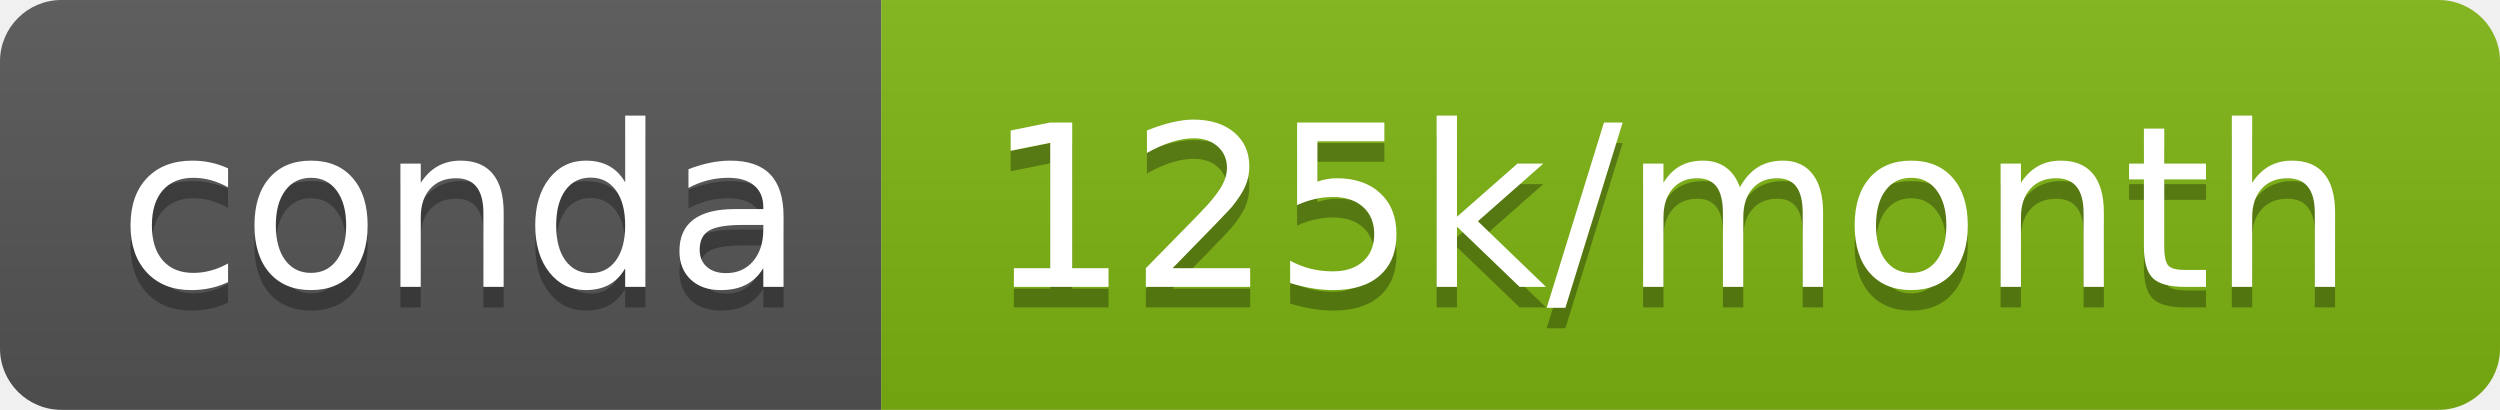
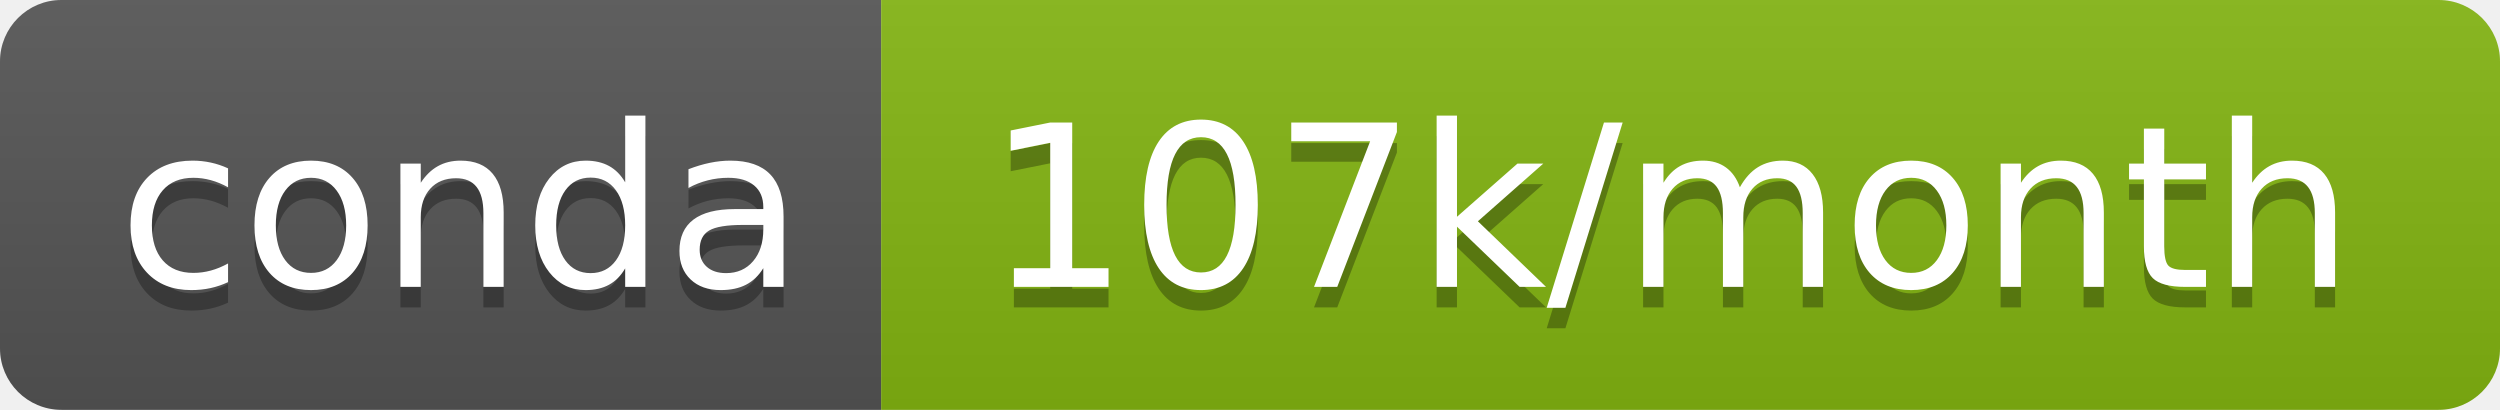
- <svg xmlns="http://www.w3.org/2000/svg" width="122" height="20" role="img" aria-label="conda: 125k/month">
+ <svg xmlns="http://www.w3.org/2000/svg" width="122" height="20" role="img" aria-label="conda: 107k/month">
  <linearGradient id="s" x2="0" y2="100%">
    <stop offset="0" stop-color="#bbb" stop-opacity=".1" />
    <stop offset="1" stop-opacity=".1" />
  </linearGradient>
  <clipPath id="r">
    <rect width="122" height="20" rx="3" fill="#fff" />
  </clipPath>
  <g clip-path="url(#r)">
    <rect width="43" height="20" fill="#555" />
-     <rect x="43" width="79" height="20" fill="#7eb412" />
+     <rect x="43" width="79" height="20" fill="#83b512" />
    <rect width="122" height="20" fill="url(#s)" />
  </g>
  <g fill="#fff" text-anchor="middle" font-family="Verdana,Geneva,DejaVu Sans,sans-serif" text-rendering="geometricPrecision" font-size="110">
    <text aria-hidden="true" x="225" y="150" fill="#010101" fill-opacity=".3" transform="scale(.1)" textLength="330">conda</text>
    <text x="225" y="140" transform="scale(.1)" fill="#fff" textLength="330">conda</text>
-     <text aria-hidden="true" x="815" y="150" fill="#010101" fill-opacity=".3" transform="scale(.1)" textLength="690">125k/month</text>
-     <text x="815" y="140" transform="scale(.1)" fill="#fff" textLength="690">125k/month</text>
+     <text aria-hidden="true" x="815" y="150" fill="#010101" fill-opacity=".3" transform="scale(.1)" textLength="690">107k/month</text>
+     <text x="815" y="140" transform="scale(.1)" fill="#fff" textLength="690">107k/month</text>
  </g>
</svg>
